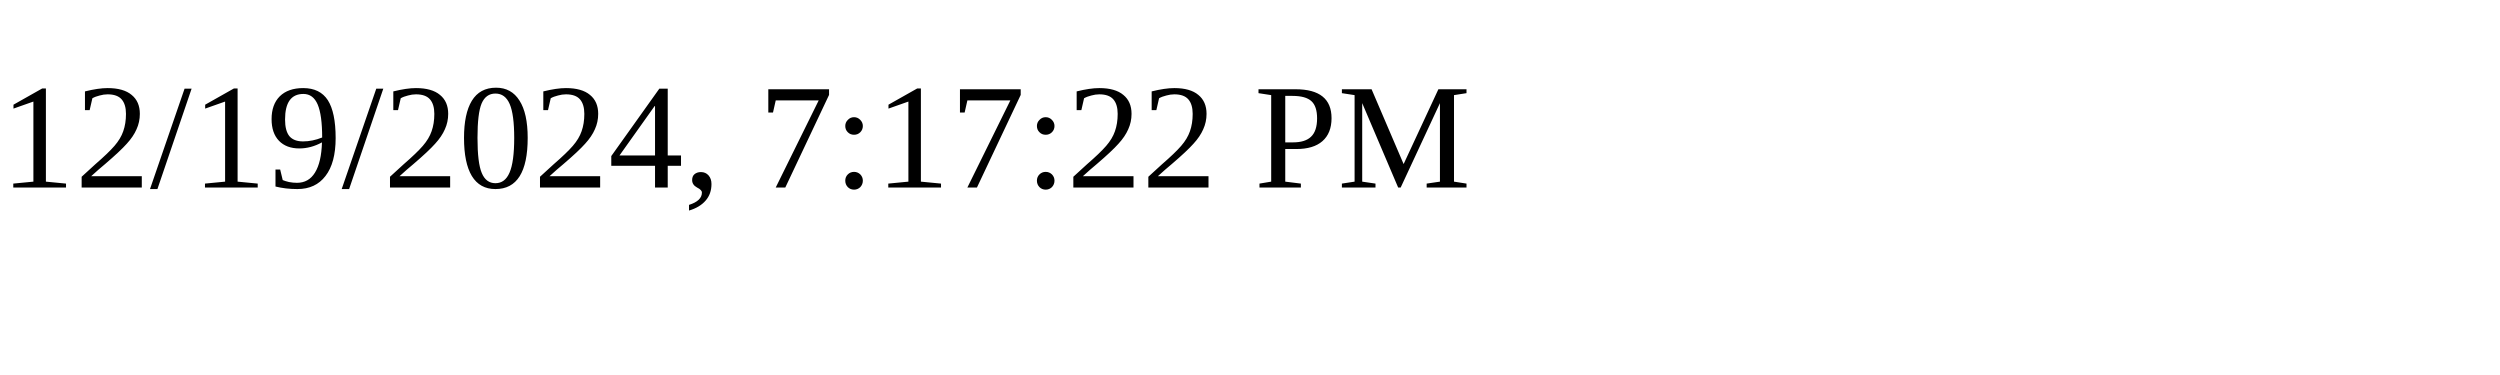
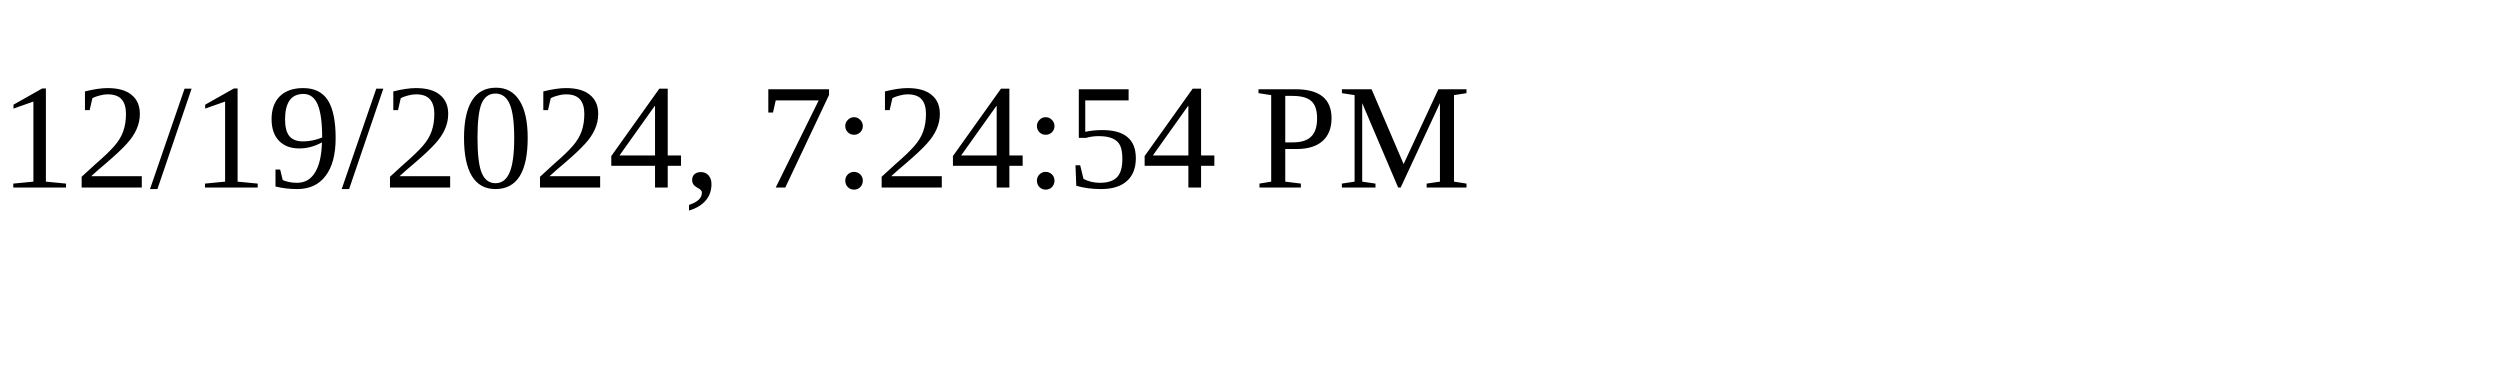
<svg xmlns="http://www.w3.org/2000/svg" height="30" width="200">
-   <text x="0" y="15">12/19/2024, 7:17:22 PM</text>
+   <text x="0" y="15">12/19/2024, 7:24:54 PM</text>
</svg>
